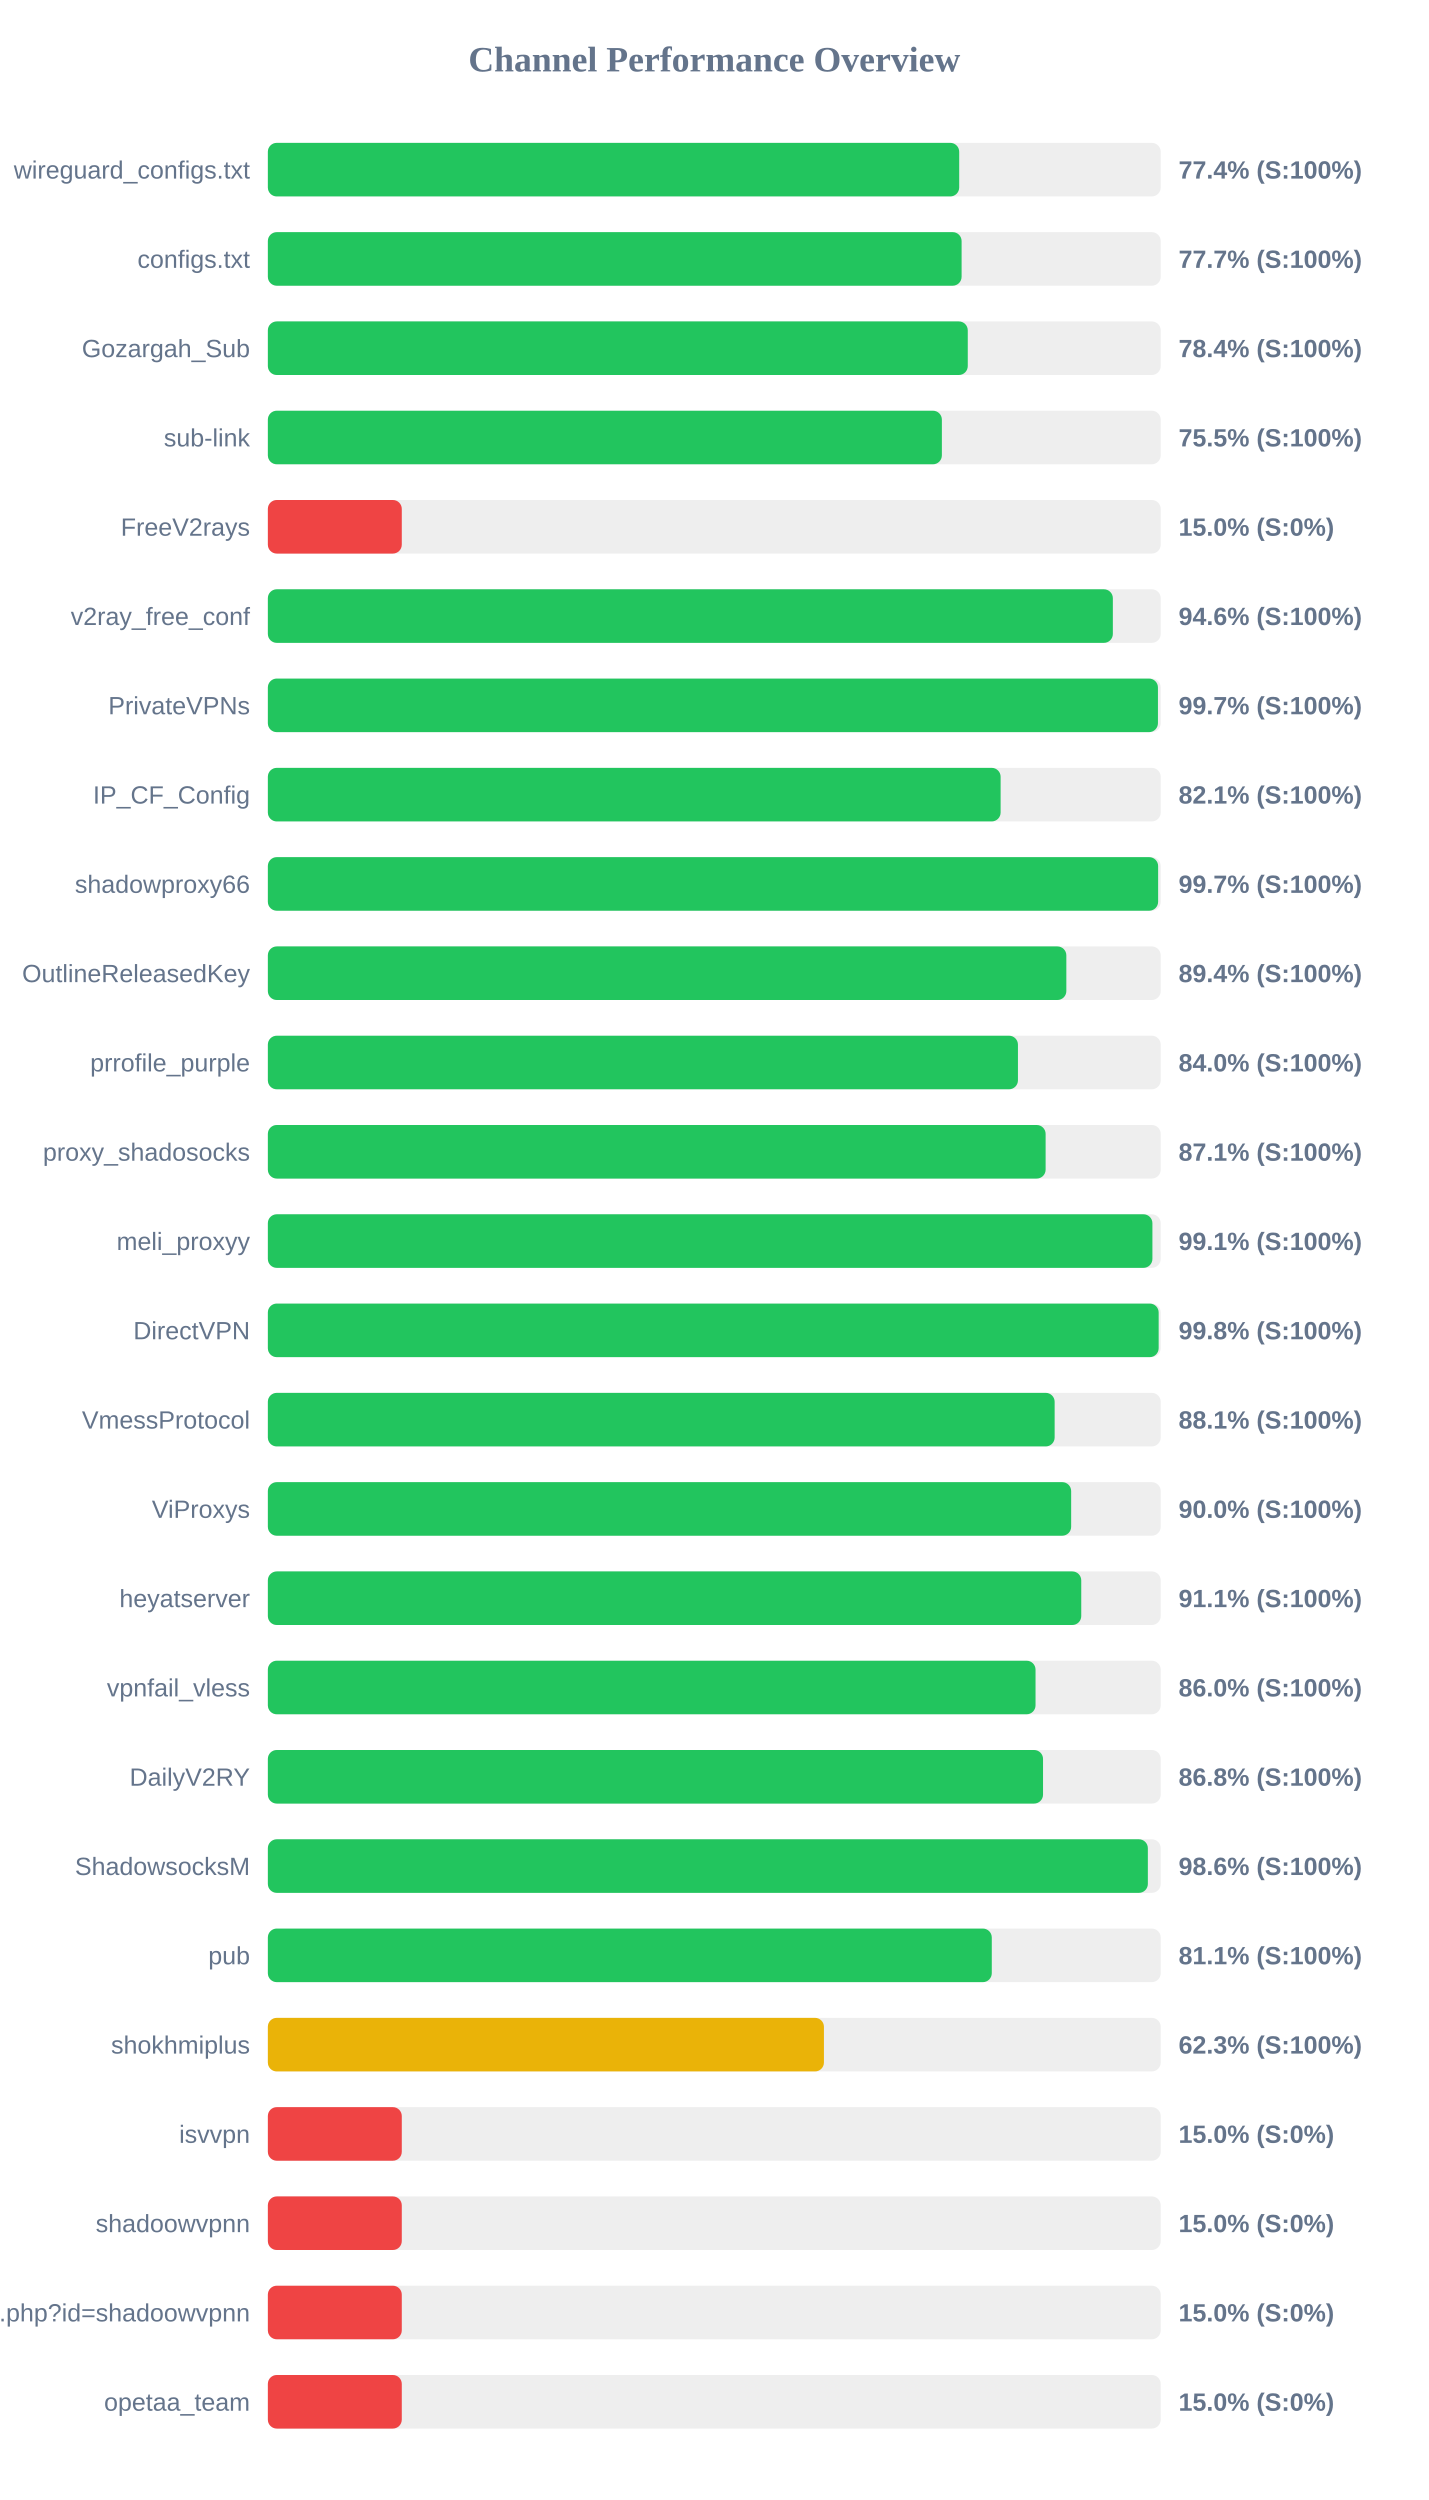
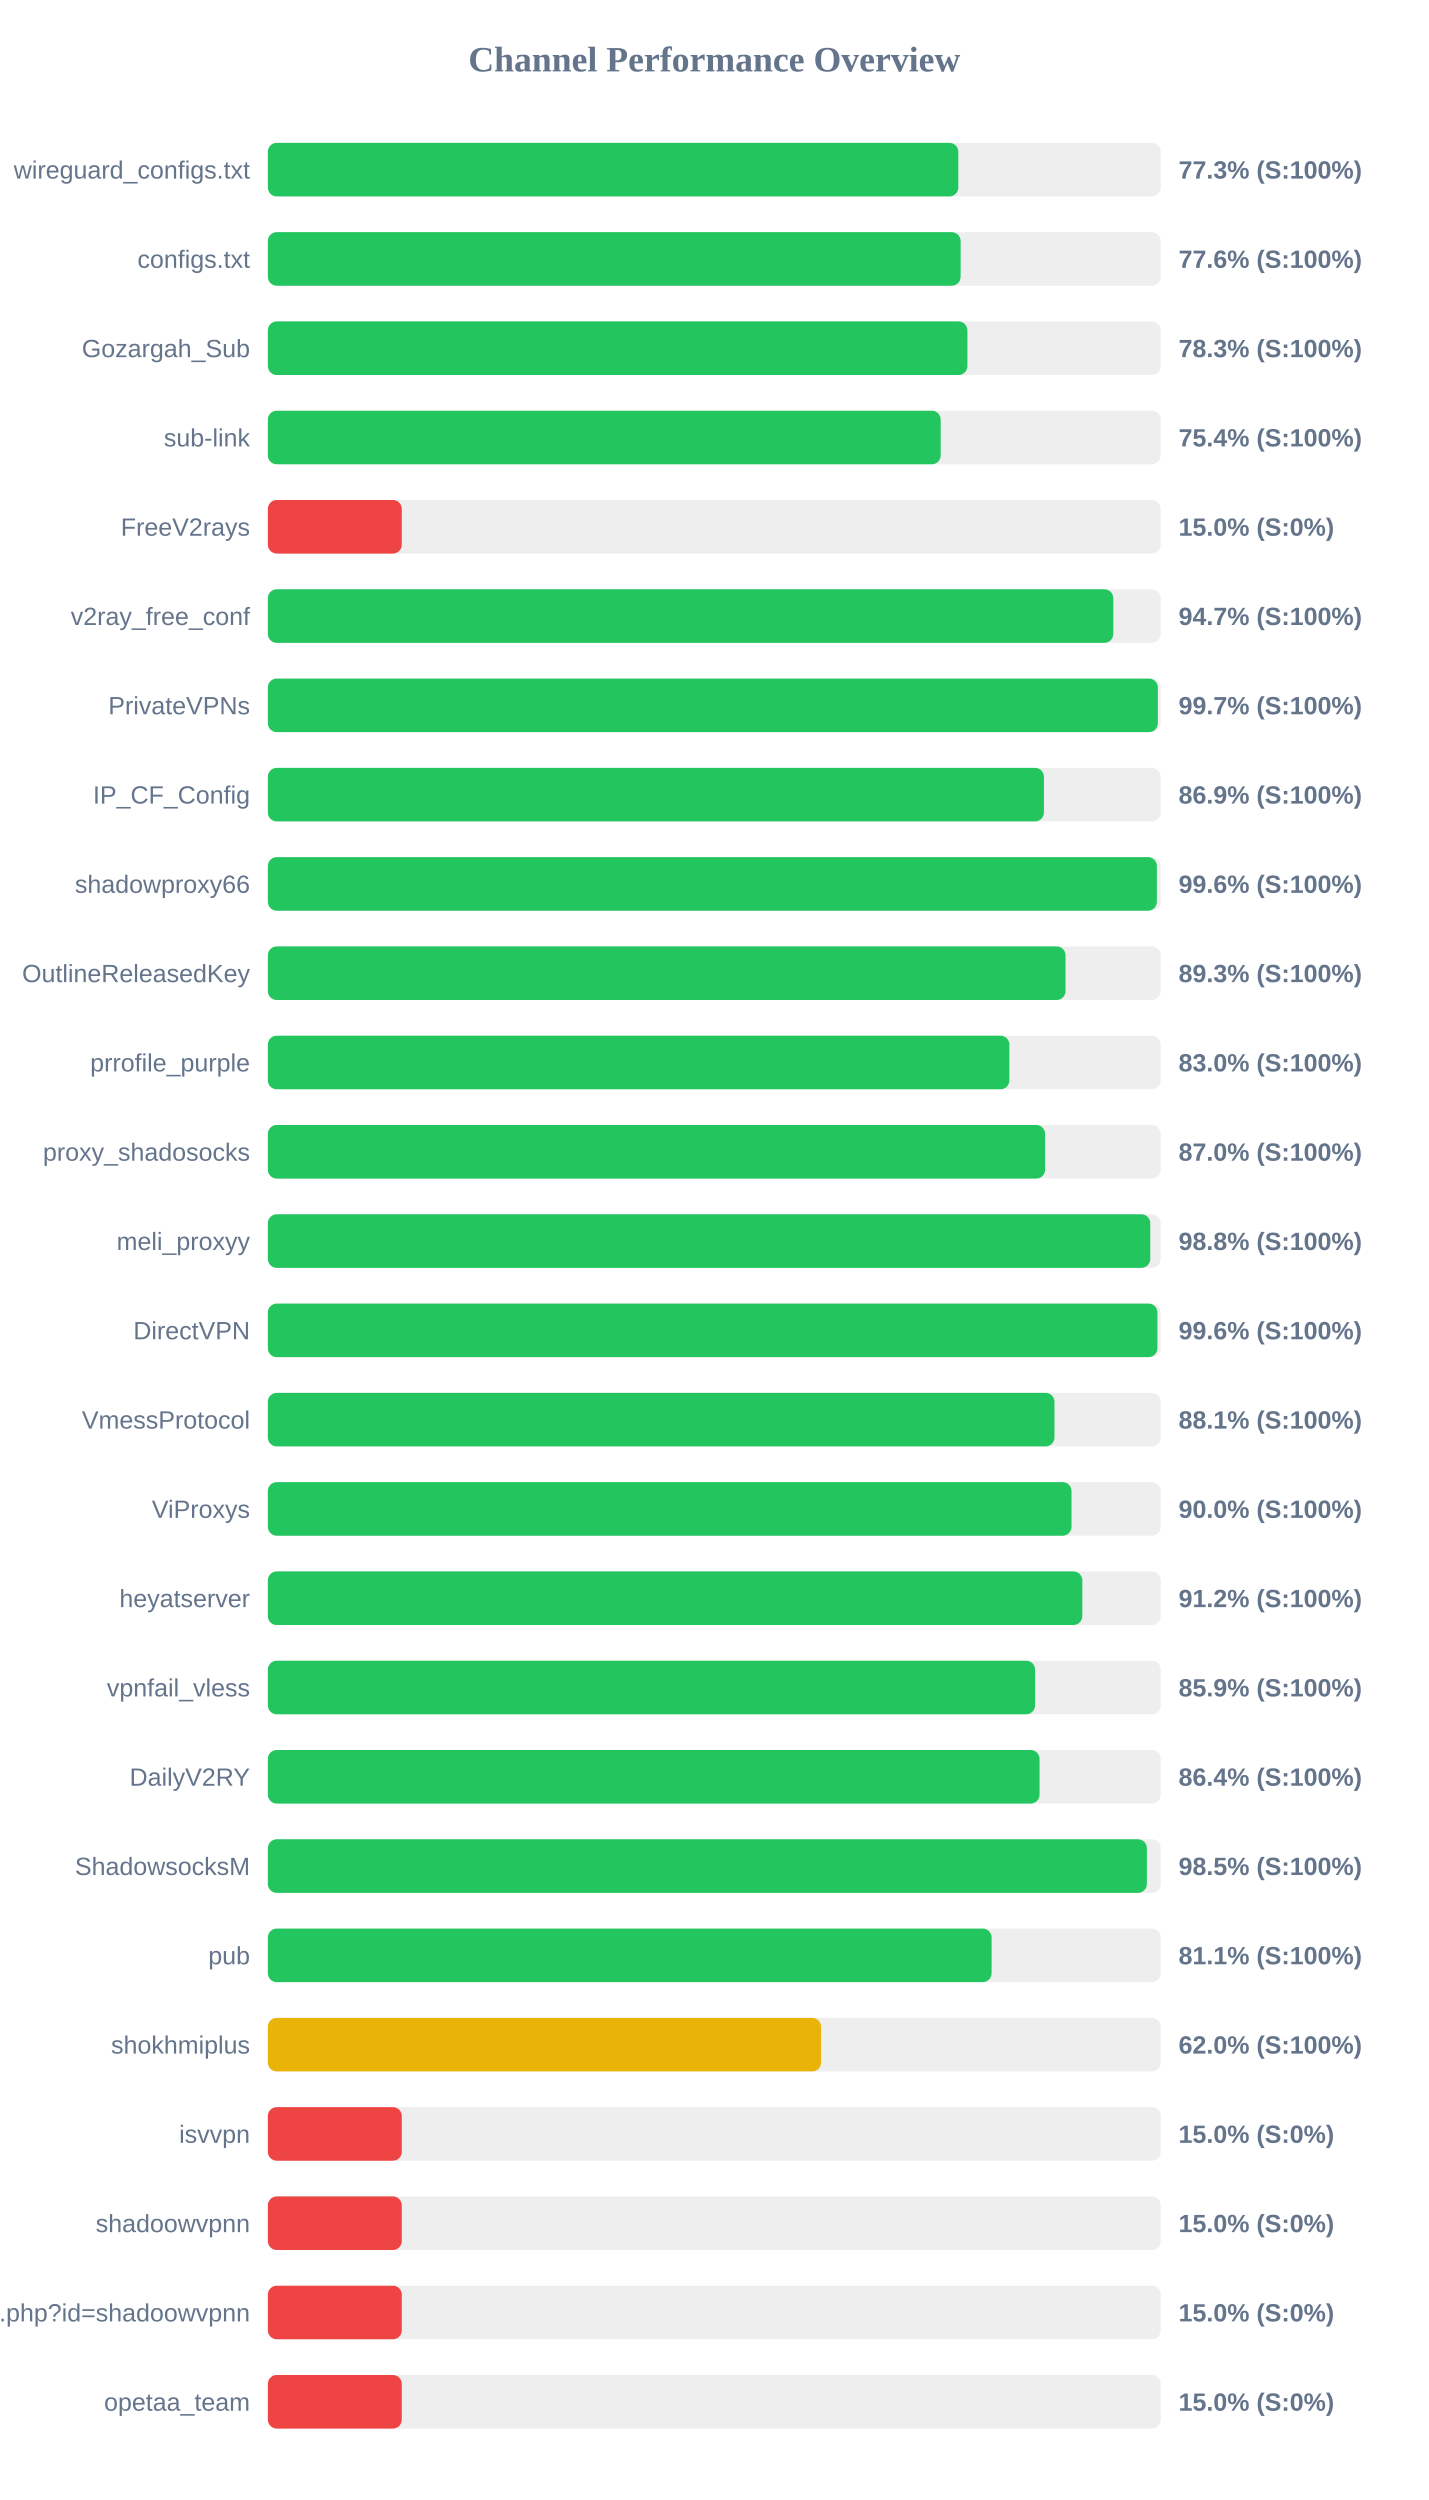
<svg xmlns="http://www.w3.org/2000/svg" width="800" height="1400" version="1.1">
  <style>
        .row { font: 14px Arial; fill: #64748b; }
        .score { font: bold 14px Arial; fill: #64748b; }
    </style>
  <text x="400" y="40" text-anchor="middle" font-size="20px" font-weight="bold" fill="#64748b">Channel Performance Overview</text>
  <rect x="150" y="80" width="500" height="30" fill="#eee" rx="5" />
-   <rect x="150" y="80" width="387.15" height="30" fill="#22c55e" rx="5" />
+   <rect x="150" y="80" width="386.65" height="30" fill="#22c55e" rx="5" />
  <text x="140" y="100" text-anchor="end" class="row">wireguard_configs.txt</text>
-   <text x="660" y="100" text-anchor="start" class="score">77.4% (S:100%)</text>
+   <text x="660" y="100" text-anchor="start" class="score">77.3% (S:100%)</text>
  <rect x="150" y="130" width="500" height="30" fill="#eee" rx="5" />
-   <rect x="150" y="130" width="388.5" height="30" fill="#22c55e" rx="5" />
+   <rect x="150" y="130" width="387.95" height="30" fill="#22c55e" rx="5" />
  <text x="140" y="150" text-anchor="end" class="row">configs.txt</text>
-   <text x="660" y="150" text-anchor="start" class="score">77.7% (S:100%)</text>
+   <text x="660" y="150" text-anchor="start" class="score">77.6% (S:100%)</text>
  <rect x="150" y="180" width="500" height="30" fill="#eee" rx="5" />
-   <rect x="150" y="180" width="391.95" height="30" fill="#22c55e" rx="5" />
+   <rect x="150" y="180" width="391.75" height="30" fill="#22c55e" rx="5" />
  <text x="140" y="200" text-anchor="end" class="row">Gozargah_Sub</text>
-   <text x="660" y="200" text-anchor="start" class="score">78.4% (S:100%)</text>
+   <text x="660" y="200" text-anchor="start" class="score">78.3% (S:100%)</text>
  <rect x="150" y="230" width="500" height="30" fill="#eee" rx="5" />
-   <rect x="150" y="230" width="377.45" height="30" fill="#22c55e" rx="5" />
+   <rect x="150" y="230" width="376.8" height="30" fill="#22c55e" rx="5" />
  <text x="140" y="250" text-anchor="end" class="row">sub-link</text>
-   <text x="660" y="250" text-anchor="start" class="score">75.5% (S:100%)</text>
+   <text x="660" y="250" text-anchor="start" class="score">75.4% (S:100%)</text>
  <rect x="150" y="280" width="500" height="30" fill="#eee" rx="5" />
  <rect x="150" y="280" width="75.0" height="30" fill="#ef4444" rx="5" />
  <text x="140" y="300" text-anchor="end" class="row">FreeV2rays</text>
  <text x="660" y="300" text-anchor="start" class="score">15.0% (S:0%)</text>
  <rect x="150" y="330" width="500" height="30" fill="#eee" rx="5" />
-   <rect x="150" y="330" width="473.2" height="30" fill="#22c55e" rx="5" />
+   <rect x="150" y="330" width="473.45" height="30" fill="#22c55e" rx="5" />
  <text x="140" y="350" text-anchor="end" class="row">v2ray_free_conf</text>
-   <text x="660" y="350" text-anchor="start" class="score">94.6% (S:100%)</text>
+   <text x="660" y="350" text-anchor="start" class="score">94.7% (S:100%)</text>
  <rect x="150" y="380" width="500" height="30" fill="#eee" rx="5" />
-   <rect x="150" y="380" width="498.45" height="30" fill="#22c55e" rx="5" />
+   <rect x="150" y="380" width="498.4" height="30" fill="#22c55e" rx="5" />
  <text x="140" y="400" text-anchor="end" class="row">PrivateVPNs</text>
  <text x="660" y="400" text-anchor="start" class="score">99.7% (S:100%)</text>
  <rect x="150" y="430" width="500" height="30" fill="#eee" rx="5" />
-   <rect x="150" y="430" width="410.35" height="30" fill="#22c55e" rx="5" />
+   <rect x="150" y="430" width="434.6" height="30" fill="#22c55e" rx="5" />
  <text x="140" y="450" text-anchor="end" class="row">IP_CF_Config</text>
-   <text x="660" y="450" text-anchor="start" class="score">82.1% (S:100%)</text>
+   <text x="660" y="450" text-anchor="start" class="score">86.9% (S:100%)</text>
  <rect x="150" y="480" width="500" height="30" fill="#eee" rx="5" />
-   <rect x="150" y="480" width="498.55" height="30" fill="#22c55e" rx="5" />
+   <rect x="150" y="480" width="497.85" height="30" fill="#22c55e" rx="5" />
  <text x="140" y="500" text-anchor="end" class="row">shadowproxy66</text>
-   <text x="660" y="500" text-anchor="start" class="score">99.7% (S:100%)</text>
+   <text x="660" y="500" text-anchor="start" class="score">99.6% (S:100%)</text>
  <rect x="150" y="530" width="500" height="30" fill="#eee" rx="5" />
-   <rect x="150" y="530" width="447.15" height="30" fill="#22c55e" rx="5" />
+   <rect x="150" y="530" width="446.7" height="30" fill="#22c55e" rx="5" />
  <text x="140" y="550" text-anchor="end" class="row">OutlineReleasedKey</text>
-   <text x="660" y="550" text-anchor="start" class="score">89.4% (S:100%)</text>
+   <text x="660" y="550" text-anchor="start" class="score">89.3% (S:100%)</text>
  <rect x="150" y="580" width="500" height="30" fill="#eee" rx="5" />
-   <rect x="150" y="580" width="420.05" height="30" fill="#22c55e" rx="5" />
+   <rect x="150" y="580" width="415.25" height="30" fill="#22c55e" rx="5" />
  <text x="140" y="600" text-anchor="end" class="row">prrofile_purple</text>
-   <text x="660" y="600" text-anchor="start" class="score">84.0% (S:100%)</text>
+   <text x="660" y="600" text-anchor="start" class="score">83.0% (S:100%)</text>
  <rect x="150" y="630" width="500" height="30" fill="#eee" rx="5" />
-   <rect x="150" y="630" width="435.55" height="30" fill="#22c55e" rx="5" />
+   <rect x="150" y="630" width="435.25" height="30" fill="#22c55e" rx="5" />
  <text x="140" y="650" text-anchor="end" class="row">proxy_shadosocks</text>
-   <text x="660" y="650" text-anchor="start" class="score">87.1% (S:100%)</text>
+   <text x="660" y="650" text-anchor="start" class="score">87.0% (S:100%)</text>
  <rect x="150" y="680" width="500" height="30" fill="#eee" rx="5" />
-   <rect x="150" y="680" width="495.35" height="30" fill="#22c55e" rx="5" />
+   <rect x="150" y="680" width="494.15" height="30" fill="#22c55e" rx="5" />
  <text x="140" y="700" text-anchor="end" class="row">meli_proxyy</text>
-   <text x="660" y="700" text-anchor="start" class="score">99.1% (S:100%)</text>
+   <text x="660" y="700" text-anchor="start" class="score">98.8% (S:100%)</text>
  <rect x="150" y="730" width="500" height="30" fill="#eee" rx="5" />
-   <rect x="150" y="730" width="498.85" height="30" fill="#22c55e" rx="5" />
+   <rect x="150" y="730" width="498.15" height="30" fill="#22c55e" rx="5" />
  <text x="140" y="750" text-anchor="end" class="row">DirectVPN</text>
-   <text x="660" y="750" text-anchor="start" class="score">99.8% (S:100%)</text>
+   <text x="660" y="750" text-anchor="start" class="score">99.6% (S:100%)</text>
  <rect x="150" y="780" width="500" height="30" fill="#eee" rx="5" />
-   <rect x="150" y="780" width="440.6" height="30" fill="#22c55e" rx="5" />
+   <rect x="150" y="780" width="440.5" height="30" fill="#22c55e" rx="5" />
  <text x="140" y="800" text-anchor="end" class="row">VmessProtocol</text>
  <text x="660" y="800" text-anchor="start" class="score">88.1% (S:100%)</text>
  <rect x="150" y="830" width="500" height="30" fill="#eee" rx="5" />
-   <rect x="150" y="830" width="449.85" height="30" fill="#22c55e" rx="5" />
+   <rect x="150" y="830" width="450.05" height="30" fill="#22c55e" rx="5" />
  <text x="140" y="850" text-anchor="end" class="row">ViProxys</text>
  <text x="660" y="850" text-anchor="start" class="score">90.0% (S:100%)</text>
  <rect x="150" y="880" width="500" height="30" fill="#eee" rx="5" />
-   <rect x="150" y="880" width="455.5" height="30" fill="#22c55e" rx="5" />
+   <rect x="150" y="880" width="456.1" height="30" fill="#22c55e" rx="5" />
  <text x="140" y="900" text-anchor="end" class="row">heyatserver</text>
-   <text x="660" y="900" text-anchor="start" class="score">91.1% (S:100%)</text>
+   <text x="660" y="900" text-anchor="start" class="score">91.2% (S:100%)</text>
  <rect x="150" y="930" width="500" height="30" fill="#eee" rx="5" />
-   <rect x="150" y="930" width="429.9" height="30" fill="#22c55e" rx="5" />
+   <rect x="150" y="930" width="429.65" height="30" fill="#22c55e" rx="5" />
  <text x="140" y="950" text-anchor="end" class="row">vpnfail_vless</text>
-   <text x="660" y="950" text-anchor="start" class="score">86.0% (S:100%)</text>
+   <text x="660" y="950" text-anchor="start" class="score">85.9% (S:100%)</text>
  <rect x="150" y="980" width="500" height="30" fill="#eee" rx="5" />
-   <rect x="150" y="980" width="434.1" height="30" fill="#22c55e" rx="5" />
+   <rect x="150" y="980" width="432.15" height="30" fill="#22c55e" rx="5" />
  <text x="140" y="1000" text-anchor="end" class="row">DailyV2RY</text>
-   <text x="660" y="1000" text-anchor="start" class="score">86.8% (S:100%)</text>
+   <text x="660" y="1000" text-anchor="start" class="score">86.4% (S:100%)</text>
  <rect x="150" y="1030" width="500" height="30" fill="#eee" rx="5" />
-   <rect x="150" y="1030" width="492.8" height="30" fill="#22c55e" rx="5" />
+   <rect x="150" y="1030" width="492.25" height="30" fill="#22c55e" rx="5" />
  <text x="140" y="1050" text-anchor="end" class="row">ShadowsocksM</text>
-   <text x="660" y="1050" text-anchor="start" class="score">98.6% (S:100%)</text>
+   <text x="660" y="1050" text-anchor="start" class="score">98.5% (S:100%)</text>
  <rect x="150" y="1080" width="500" height="30" fill="#eee" rx="5" />
-   <rect x="150" y="1080" width="405.4" height="30" fill="#22c55e" rx="5" />
+   <rect x="150" y="1080" width="405.3" height="30" fill="#22c55e" rx="5" />
  <text x="140" y="1100" text-anchor="end" class="row">pub</text>
  <text x="660" y="1100" text-anchor="start" class="score">81.1% (S:100%)</text>
  <rect x="150" y="1130" width="500" height="30" fill="#eee" rx="5" />
-   <rect x="150" y="1130" width="311.4" height="30" fill="#eab308" rx="5" />
+   <rect x="150" y="1130" width="309.8" height="30" fill="#eab308" rx="5" />
  <text x="140" y="1150" text-anchor="end" class="row">shokhmiplus</text>
-   <text x="660" y="1150" text-anchor="start" class="score">62.3% (S:100%)</text>
+   <text x="660" y="1150" text-anchor="start" class="score">62.0% (S:100%)</text>
  <rect x="150" y="1180" width="500" height="30" fill="#eee" rx="5" />
  <rect x="150" y="1180" width="75.0" height="30" fill="#ef4444" rx="5" />
  <text x="140" y="1200" text-anchor="end" class="row">isvvpn</text>
  <text x="660" y="1200" text-anchor="start" class="score">15.0% (S:0%)</text>
  <rect x="150" y="1230" width="500" height="30" fill="#eee" rx="5" />
  <rect x="150" y="1230" width="75.0" height="30" fill="#ef4444" rx="5" />
  <text x="140" y="1250" text-anchor="end" class="row">shadoowvpnn</text>
  <text x="660" y="1250" text-anchor="start" class="score">15.0% (S:0%)</text>
  <rect x="150" y="1280" width="500" height="30" fill="#eee" rx="5" />
  <rect x="150" y="1280" width="75.0" height="30" fill="#ef4444" rx="5" />
  <text x="140" y="1300" text-anchor="end" class="row">api.php?id=shadoowvpnn</text>
  <text x="660" y="1300" text-anchor="start" class="score">15.0% (S:0%)</text>
  <rect x="150" y="1330" width="500" height="30" fill="#eee" rx="5" />
  <rect x="150" y="1330" width="75.0" height="30" fill="#ef4444" rx="5" />
  <text x="140" y="1350" text-anchor="end" class="row">opetaa_team</text>
  <text x="660" y="1350" text-anchor="start" class="score">15.0% (S:0%)</text>
</svg>
